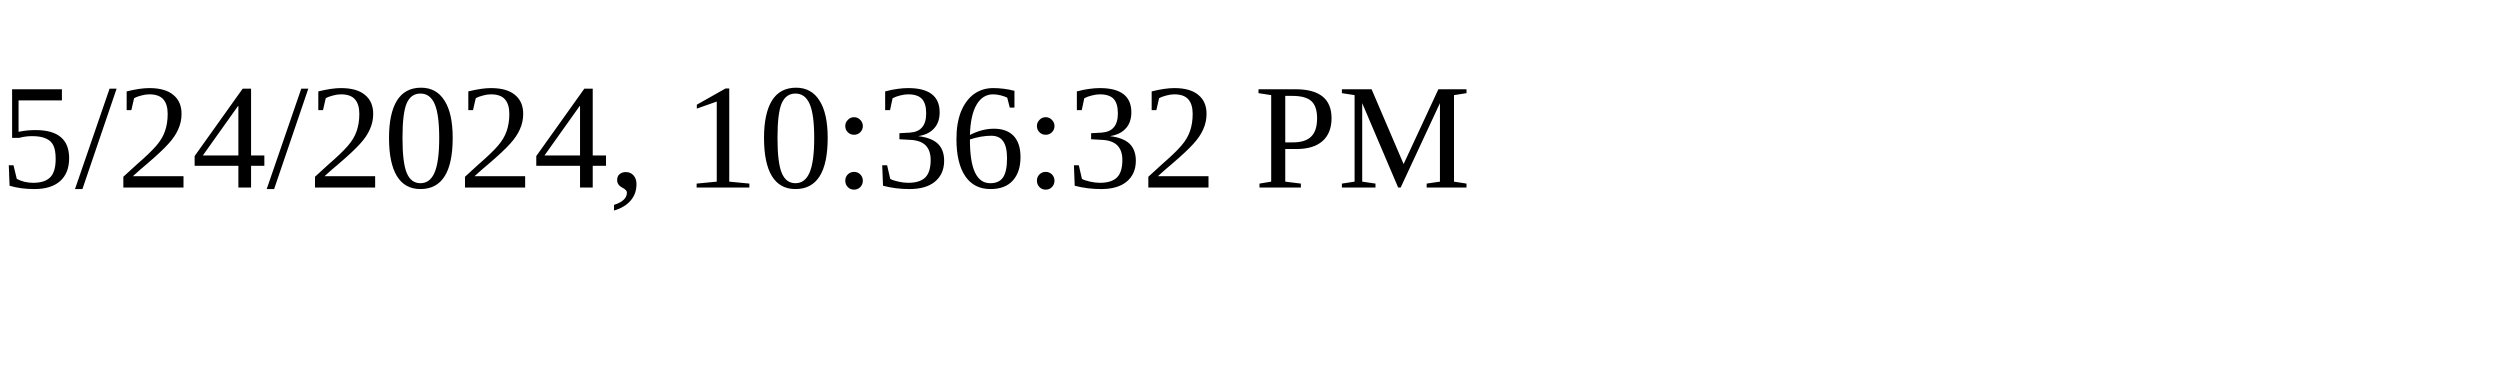
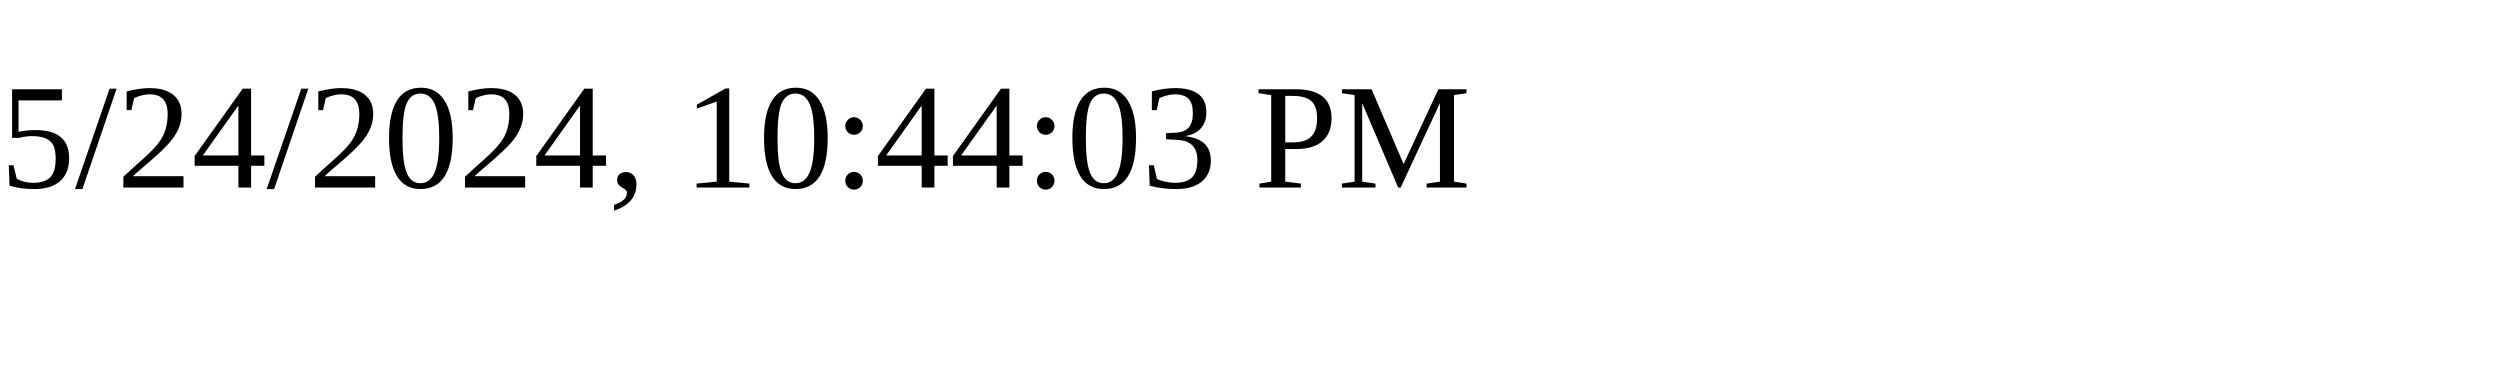
<svg xmlns="http://www.w3.org/2000/svg" height="30" width="200">
-   <text x="0" y="15">5/24/2024, 10:36:32 PM</text>
+   <text x="0" y="15">5/24/2024, 10:44:03 PM</text>
</svg>
